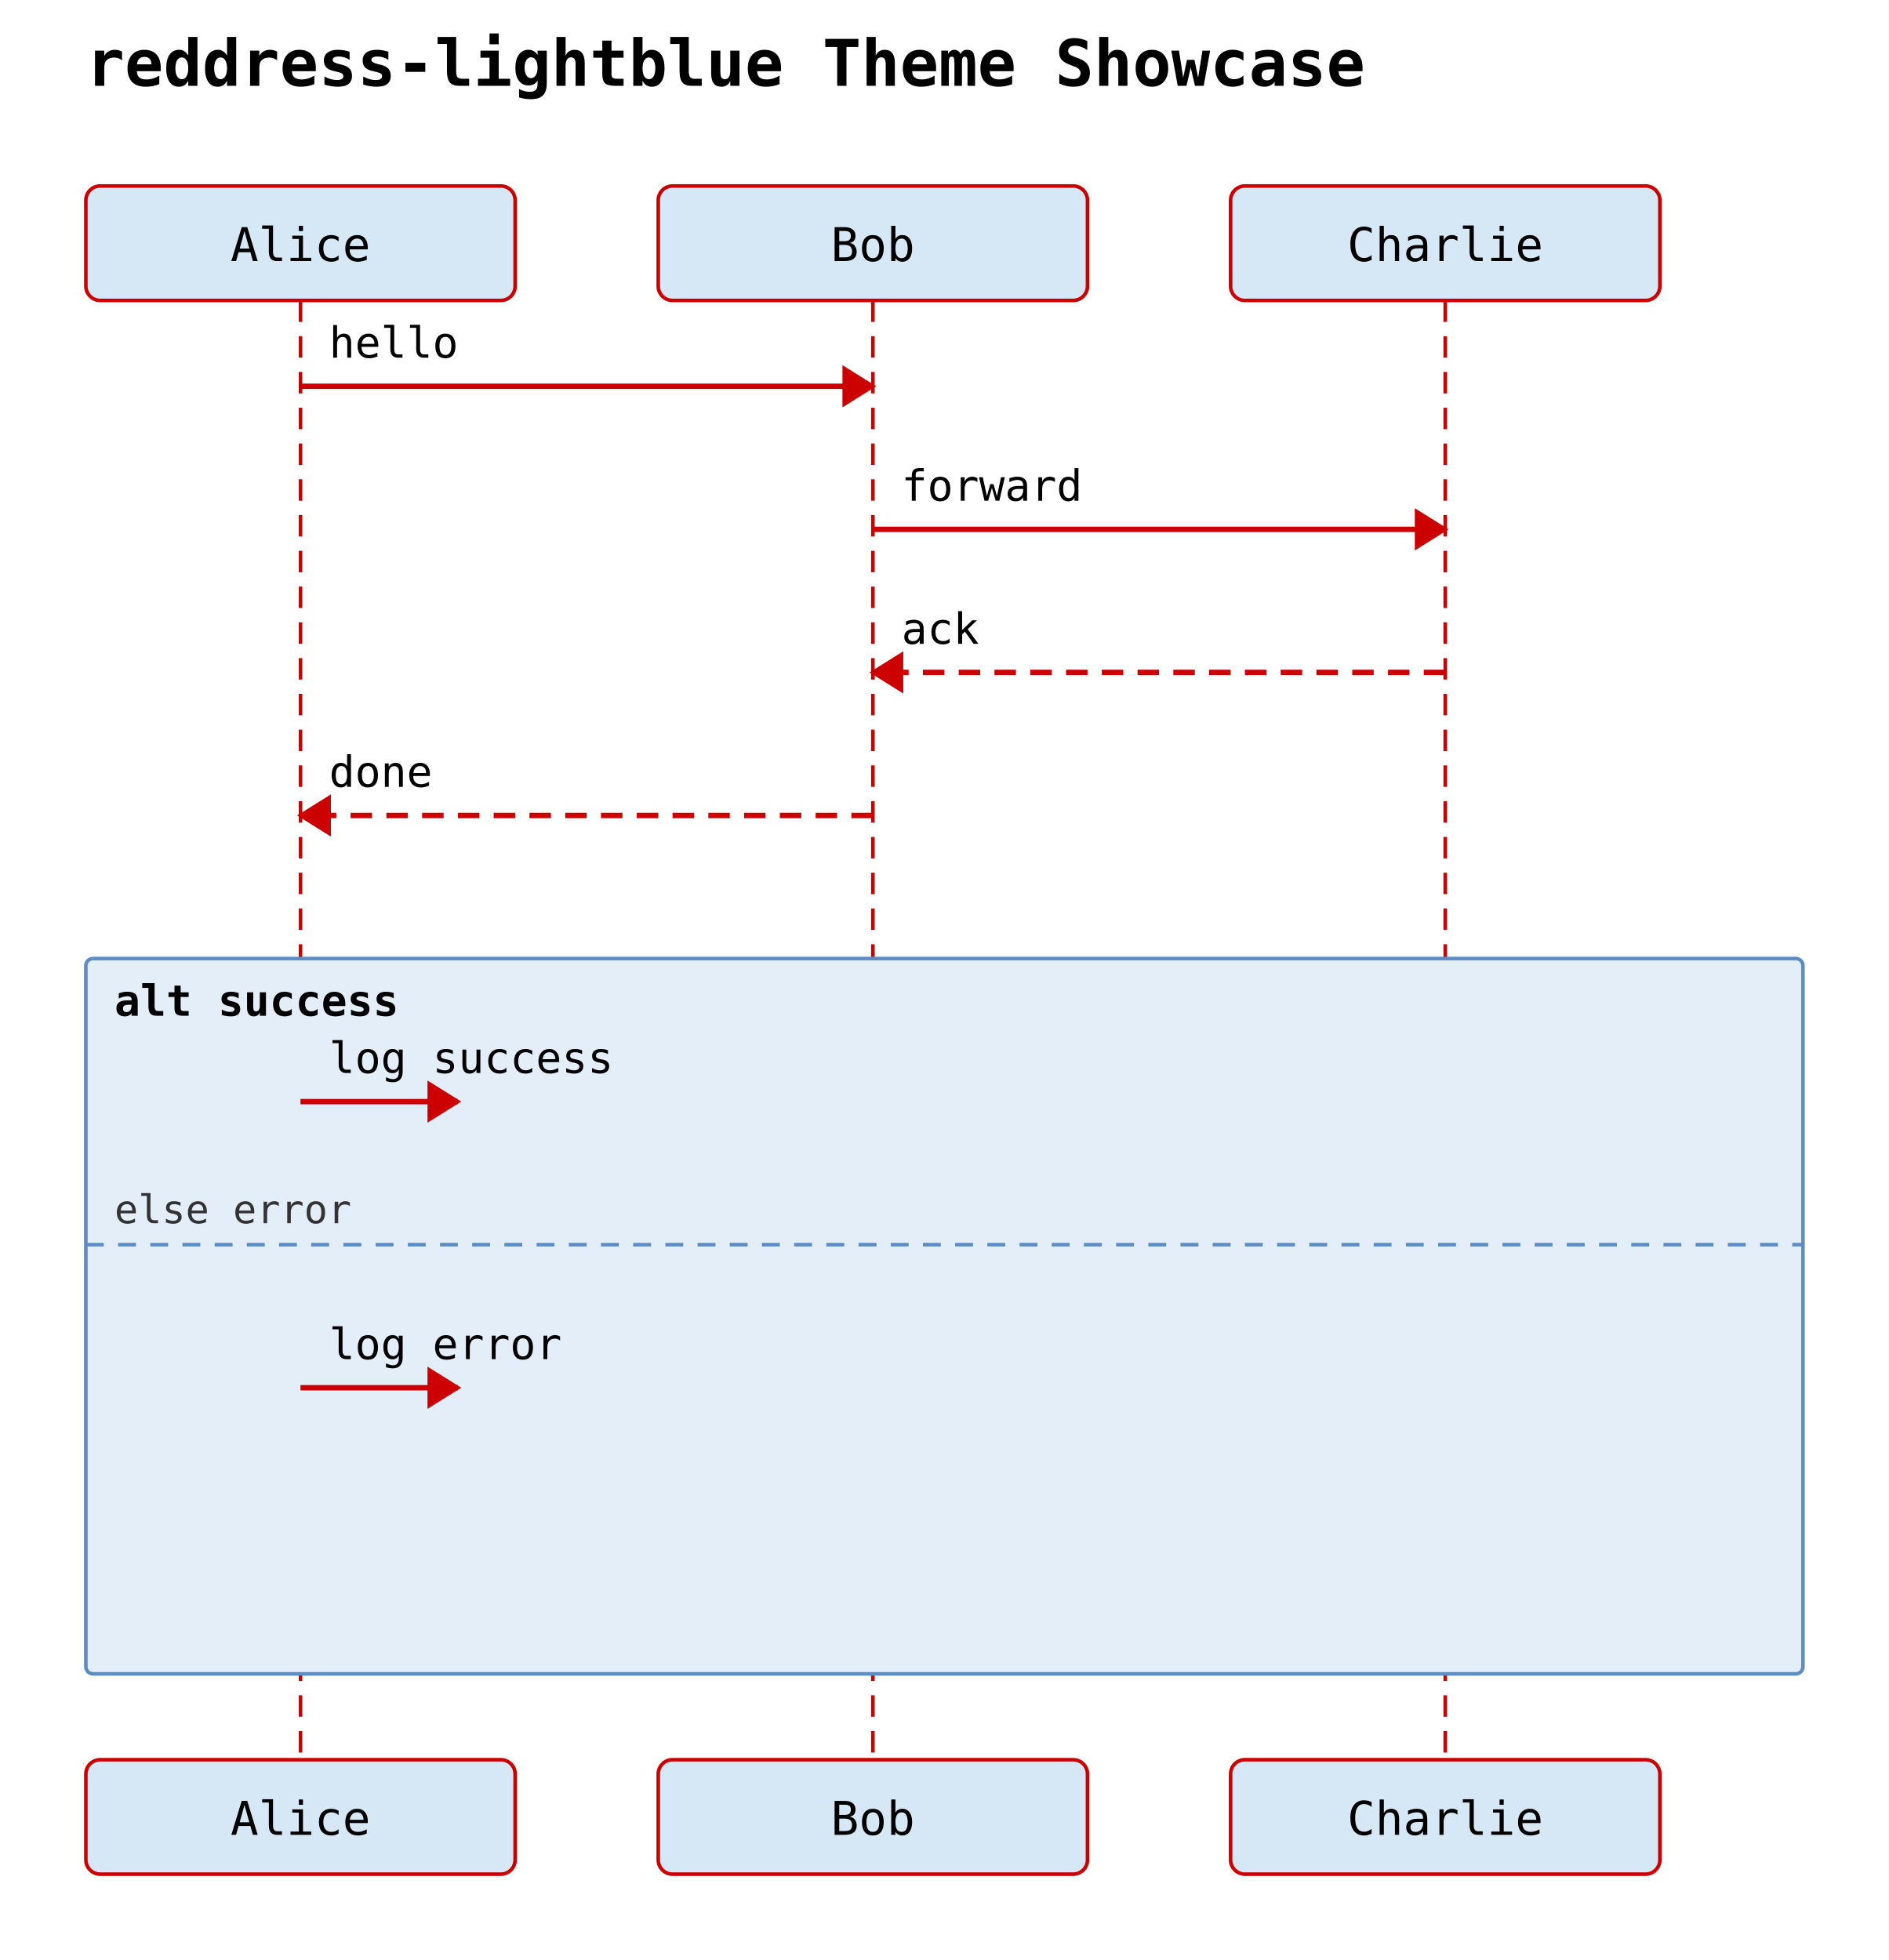
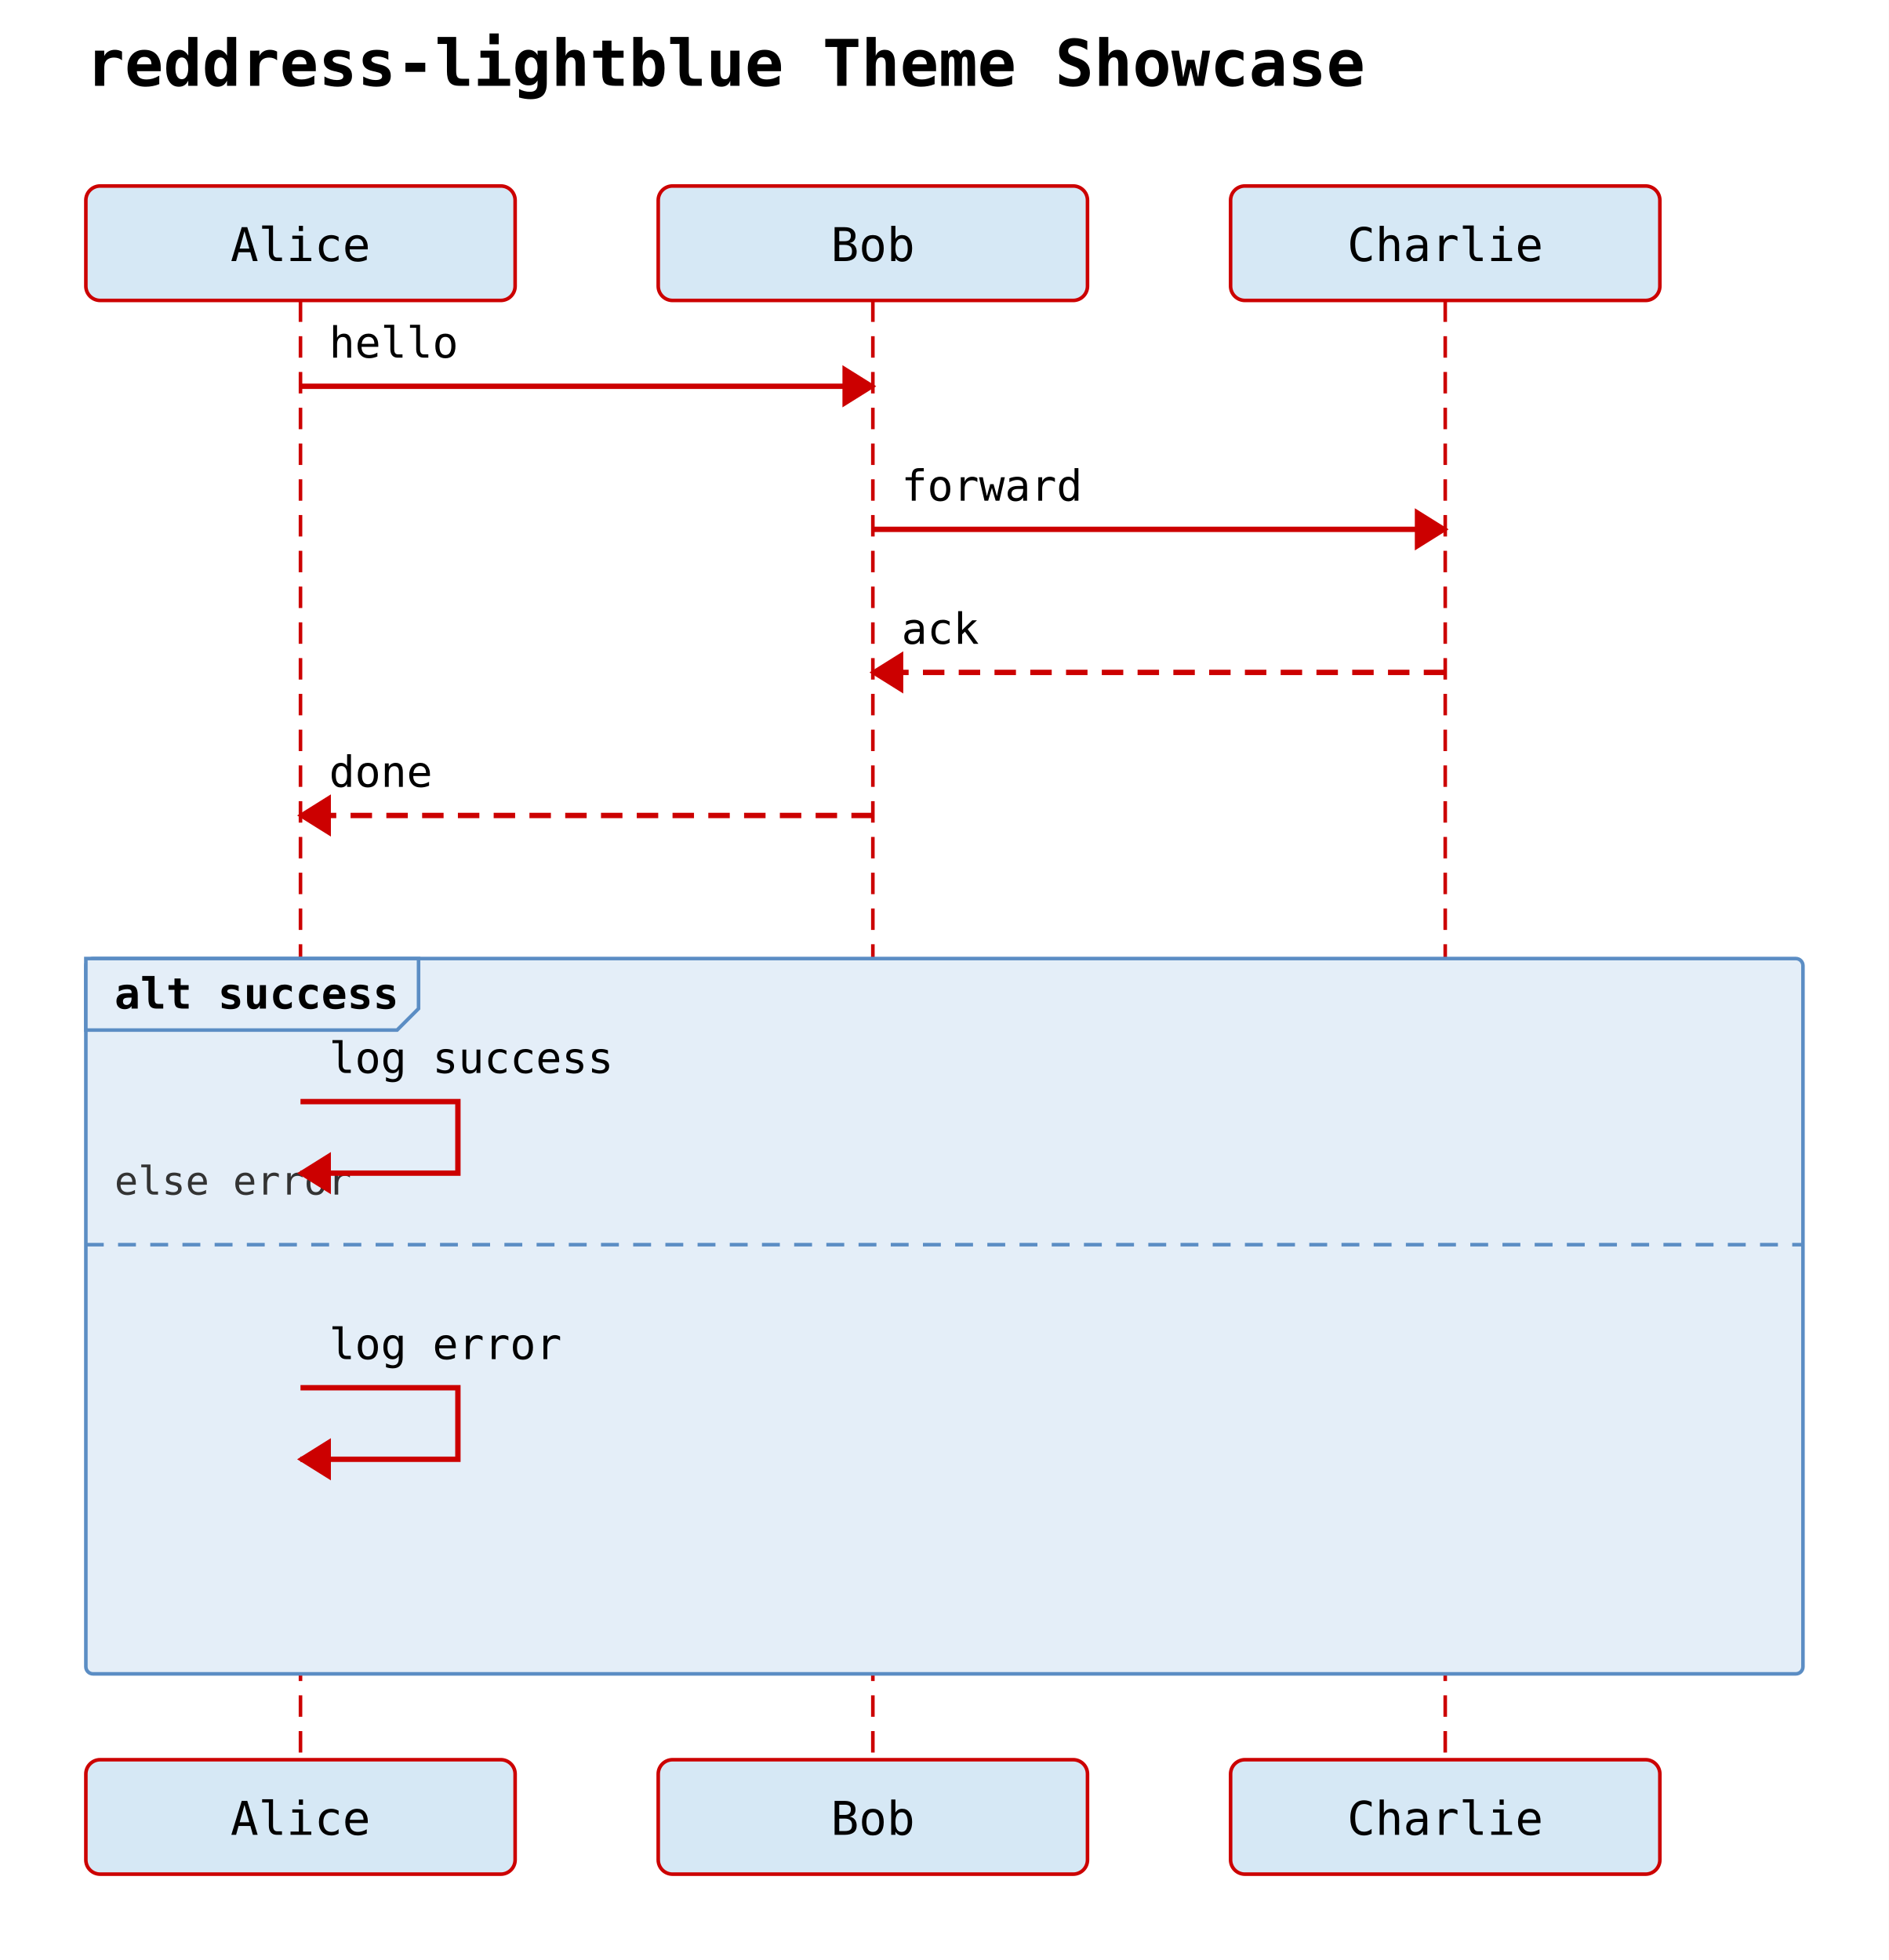
<svg xmlns="http://www.w3.org/2000/svg" width="528" height="548" viewBox="0 0 528 548">
  <rect width="100%" height="100%" fill="white" />
  <text x="24" y="24" font-family="monospace" font-size="18" font-weight="600">reddress-lightblue Theme Showcase</text>
  <rect x="24" y="52" width="120" height="32" rx="4" ry="4" fill="#d6e8f5" stroke="#cc0000" stroke-width="1" />
  <text x="84" y="73" text-anchor="middle" font-family="monospace" font-size="13">Alice</text>
  <rect x="184" y="52" width="120" height="32" rx="4" ry="4" fill="#d6e8f5" stroke="#cc0000" stroke-width="1" />
  <text x="244" y="73" text-anchor="middle" font-family="monospace" font-size="13">Bob</text>
  <rect x="344" y="52" width="120" height="32" rx="4" ry="4" fill="#d6e8f5" stroke="#cc0000" stroke-width="1" />
  <text x="404" y="73" text-anchor="middle" font-family="monospace" font-size="13">Charlie</text>
  <line x1="84" y1="84" x2="84" y2="492" stroke="#cc0000" stroke-width="1" stroke-dasharray="6 4" />
  <line x1="244" y1="84" x2="244" y2="492" stroke="#cc0000" stroke-width="1" stroke-dasharray="6 4" />
  <line x1="404" y1="84" x2="404" y2="492" stroke="#cc0000" stroke-width="1" stroke-dasharray="6 4" />
  <rect x="24" y="268" width="480" height="200" rx="2" ry="2" fill="#e4eef8" stroke="#5b8dc4" stroke-width="1" />
-   <text x="32" y="284" font-family="monospace" font-size="12" font-weight="600">alt success</text>
+   <polygon points="24,268 117,268 117,282 111,288 24,288" fill="#e4eef8" stroke="#5b8dc4" stroke-width="1" />
+   <text x="32" y="282" font-family="monospace" font-size="12" font-weight="600">alt success</text>
  <line x1="24" y1="348" x2="504" y2="348" stroke="#5b8dc4" stroke-width="1" stroke-dasharray="5 4" />
-   <text x="32" y="342" font-family="monospace" font-size="11" fill="#333">else error</text>
+   <text x="32" y="334" font-family="monospace" font-size="11" fill="#333">else error</text>
  <line x1="84" y1="108" x2="244" y2="108" stroke="#cc0000" stroke-width="1.5" />
  <polygon points="244,108 236,103 236,113" fill="#cc0000" stroke="#cc0000" stroke-width="1" />
  <text x="92" y="100" text-anchor="start" font-family="monospace" font-size="12">hello</text>
  <line x1="244" y1="148" x2="404" y2="148" stroke="#cc0000" stroke-width="1.5" />
  <polygon points="404,148 396,143 396,153" fill="#cc0000" stroke="#cc0000" stroke-width="1" />
  <text x="252" y="140" text-anchor="start" font-family="monospace" font-size="12">forward</text>
  <line x1="404" y1="188" x2="244" y2="188" stroke="#cc0000" stroke-width="1.5" stroke-dasharray="6 4" />
  <polygon points="244,188 252,183 252,193" fill="#cc0000" stroke="#cc0000" stroke-width="1" />
  <text x="252" y="180" text-anchor="start" font-family="monospace" font-size="12">ack</text>
  <line x1="244" y1="228" x2="84" y2="228" stroke="#cc0000" stroke-width="1.5" stroke-dasharray="6 4" />
  <polygon points="84,228 92,223 92,233" fill="#cc0000" stroke="#cc0000" stroke-width="1" />
  <text x="92" y="220" text-anchor="start" font-family="monospace" font-size="12">done</text>
-   <line x1="84" y1="308" x2="128" y2="308" stroke="#cc0000" stroke-width="1.5" />
-   <polygon points="128,308 120,303 120,313" fill="#cc0000" stroke="#cc0000" stroke-width="1" />
+   <path d="M 84 308 L 128 308 L 128 328 L 84 328" fill="none" stroke="#cc0000" stroke-width="1.5" />
+   <polygon points="84,328 92,323 92,333" fill="#cc0000" stroke="#cc0000" stroke-width="1" />
  <text x="92" y="300" text-anchor="start" font-family="monospace" font-size="12">log success</text>
-   <line x1="84" y1="388" x2="128" y2="388" stroke="#cc0000" stroke-width="1.5" />
-   <polygon points="128,388 120,383 120,393" fill="#cc0000" stroke="#cc0000" stroke-width="1" />
+   <path d="M 84 388 L 128 388 L 128 408 L 84 408" fill="none" stroke="#cc0000" stroke-width="1.5" />
+   <polygon points="84,408 92,403 92,413" fill="#cc0000" stroke="#cc0000" stroke-width="1" />
  <text x="92" y="380" text-anchor="start" font-family="monospace" font-size="12">log error</text>
  <rect x="24" y="492" width="120" height="32" rx="4" ry="4" fill="#d6e8f5" stroke="#cc0000" stroke-width="1" />
  <text x="84" y="513" text-anchor="middle" font-family="monospace" font-size="13">Alice</text>
  <rect x="184" y="492" width="120" height="32" rx="4" ry="4" fill="#d6e8f5" stroke="#cc0000" stroke-width="1" />
  <text x="244" y="513" text-anchor="middle" font-family="monospace" font-size="13">Bob</text>
  <rect x="344" y="492" width="120" height="32" rx="4" ry="4" fill="#d6e8f5" stroke="#cc0000" stroke-width="1" />
  <text x="404" y="513" text-anchor="middle" font-family="monospace" font-size="13">Charlie</text>
</svg>
